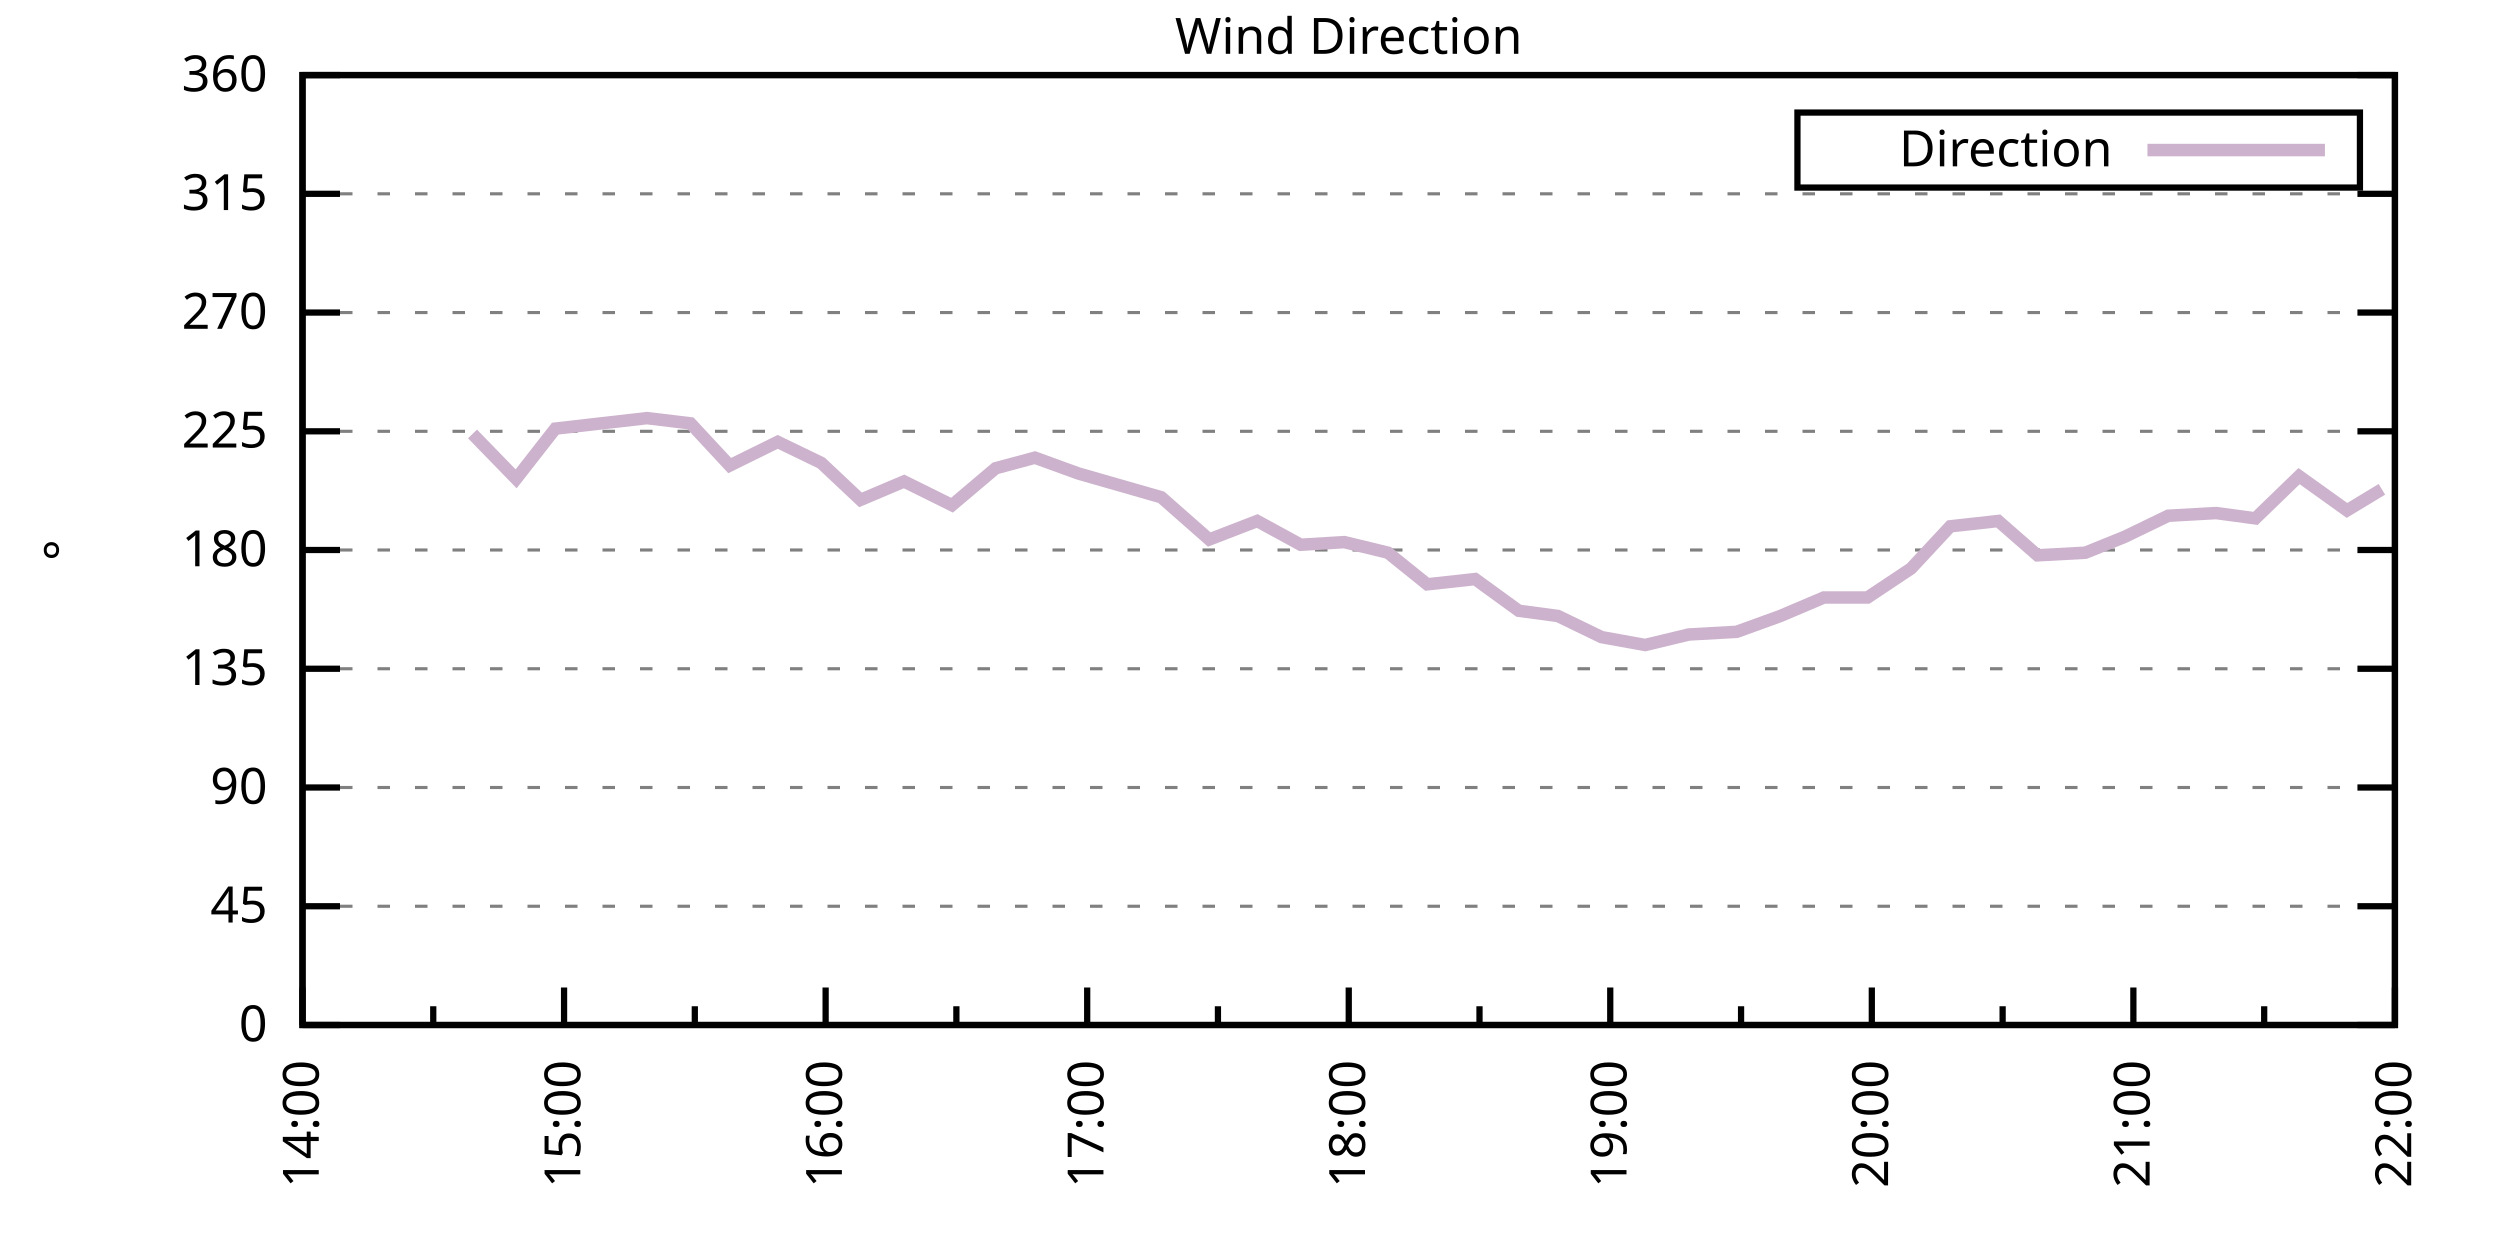
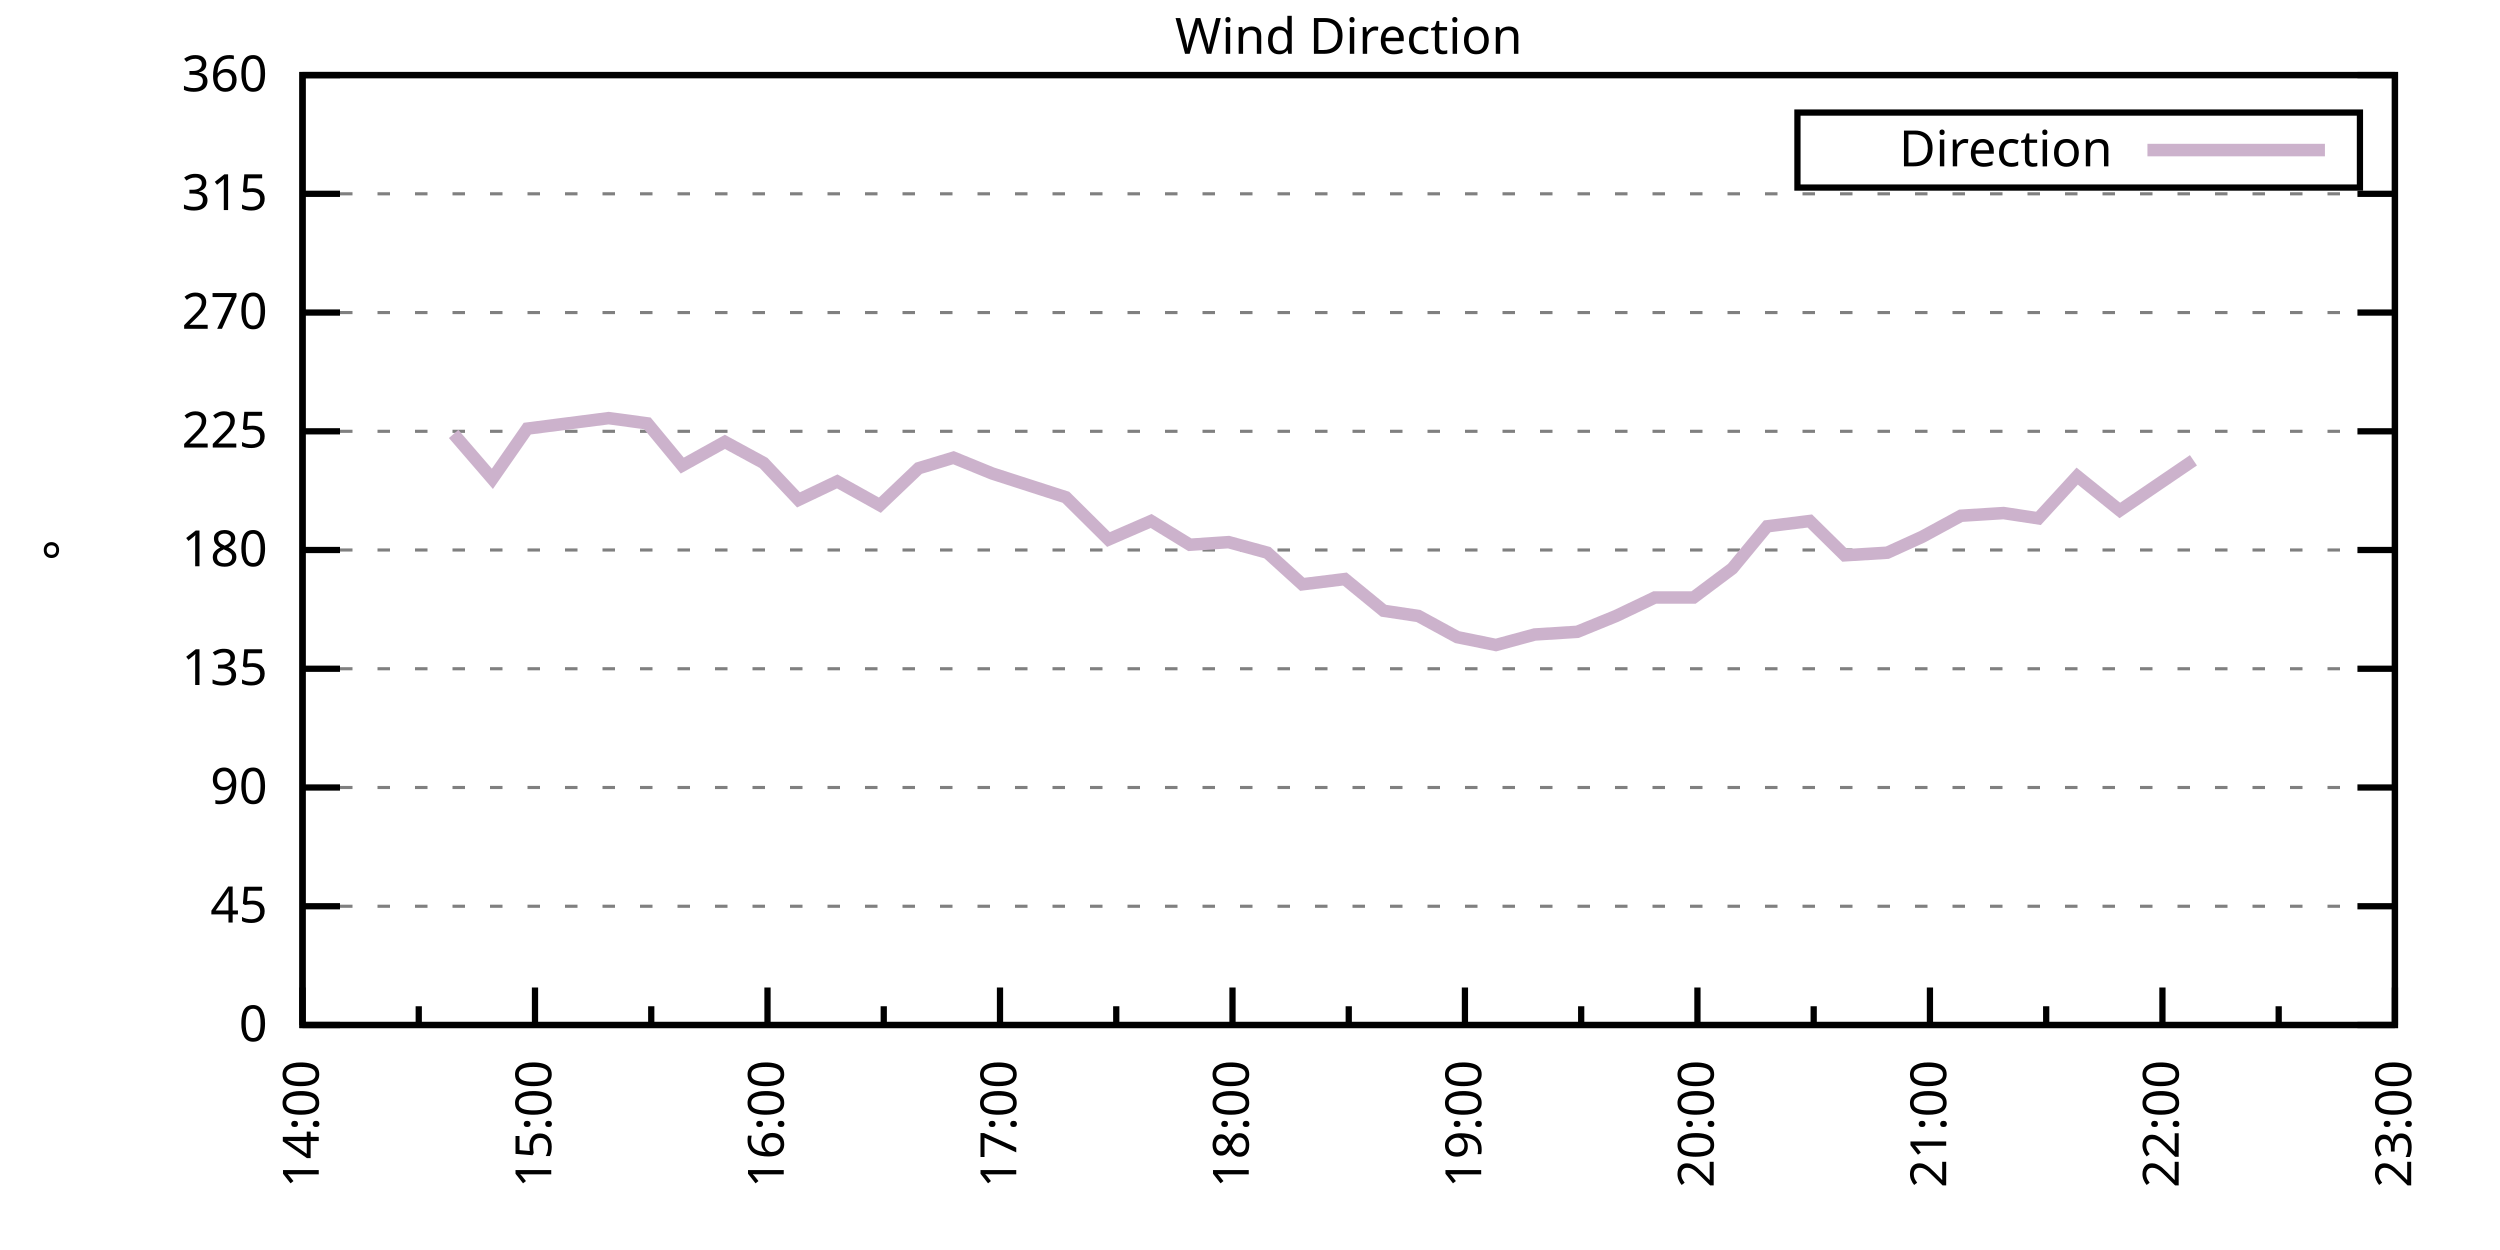
<svg xmlns="http://www.w3.org/2000/svg" xmlns:xlink="http://www.w3.org/1999/xlink" width="400" height="200" viewBox="0 0 400 200">
  <g id="gnuplot_canvas">
    <rect x="0" y="0" width="400" height="200" fill="none" />
    <defs>
      <circle id="gpDot" r="0.5" stroke-width="0.5" stroke="currentColor" />
      <path id="gpPt0" stroke-width="0.333" stroke="currentColor" d="M-1,0 h2 M0,-1 v2" />
      <path id="gpPt1" stroke-width="0.333" stroke="currentColor" d="M-1,-1 L1,1 M1,-1 L-1,1" />
      <path id="gpPt2" stroke-width="0.333" stroke="currentColor" d="M-1,0 L1,0 M0,-1 L0,1 M-1,-1 L1,1 M-1,1 L1,-1" />
      <rect id="gpPt3" stroke-width="0.333" stroke="currentColor" x="-1" y="-1" width="2" height="2" />
      <rect id="gpPt4" stroke-width="0.333" stroke="currentColor" fill="currentColor" x="-1" y="-1" width="2" height="2" />
      <circle id="gpPt5" stroke-width="0.333" stroke="currentColor" cx="0" cy="0" r="1" />
      <use xlink:href="#gpPt5" id="gpPt6" fill="currentColor" stroke="none" />
      <path id="gpPt7" stroke-width="0.333" stroke="currentColor" d="M0,-1.33 L-1.33,0.67 L1.33,0.67 z" />
      <use xlink:href="#gpPt7" id="gpPt8" fill="currentColor" stroke="none" />
      <use xlink:href="#gpPt7" id="gpPt9" stroke="currentColor" transform="rotate(180)" />
      <use xlink:href="#gpPt9" id="gpPt10" fill="currentColor" stroke="none" />
      <use xlink:href="#gpPt3" id="gpPt11" stroke="currentColor" transform="rotate(45)" />
      <use xlink:href="#gpPt11" id="gpPt12" fill="currentColor" stroke="none" />
      <path id="gpPt13" stroke-width="0.333" stroke="currentColor" d="M0,1.330 L1.265,0.411 L0.782,-1.067 L-0.782,-1.076 L-1.265,0.411 z" />
      <use xlink:href="#gpPt13" id="gpPt14" fill="currentColor" stroke="none" />
      <filter id="textbox" filterUnits="objectBoundingBox" x="0" y="0" height="1" width="1">
        <feFlood flood-color="white" flood-opacity="1" result="bgnd" />
        <feComposite in="SourceGraphic" in2="bgnd" operator="atop" />
      </filter>
      <filter id="greybox" filterUnits="objectBoundingBox" x="0" y="0" height="1" width="1">
        <feFlood flood-color="lightgrey" flood-opacity="1" result="grey" />
        <feComposite in="SourceGraphic" in2="grey" operator="atop" />
      </filter>
    </defs>
    <g fill="none" color="white" stroke="currentColor" stroke-width="1.00" stroke-linecap="butt" stroke-linejoin="miter">
</g>
    <g fill="none" color="black" stroke="currentColor" stroke-width="1.00" stroke-linecap="butt" stroke-linejoin="miter">
      <g stroke="none" shape-rendering="crispEdges">
        <polygon fill="rgb(255, 255, 255)" points="48.40,164.00 383.18,164.00 383.18,12.02 48.40,12.02 " />
      </g>
    </g>
    <g fill="none" color="black" stroke="currentColor" stroke-width="1.00" stroke-linecap="butt" stroke-linejoin="miter">
</g>
    <g fill="none" color="black" stroke="black" stroke-width="0.50" stroke-linecap="butt" stroke-linejoin="miter">
</g>
    <g fill="none" color="gray" stroke="currentColor" stroke-width="0.50" stroke-linecap="butt" stroke-linejoin="miter">
      <path stroke="gray" stroke-dasharray="2,4" class="gridline" d="M48.40,164.00 L383.19,164.00  " />
    </g>
    <g fill="none" color="gray" stroke="gray" stroke-width="1.00" stroke-linecap="butt" stroke-linejoin="miter">
</g>
    <g fill="none" color="black" stroke="currentColor" stroke-width="1.00" stroke-linecap="butt" stroke-linejoin="miter">
      <path stroke="black" d="M48.40,164.00 L54.40,164.00 M383.19,164.00 L377.19,164.00  " />
      <g transform="translate(42.80,166.60)" stroke="none" fill="black" font-family="Sans" font-size="8.00" text-anchor="end">
        <text>
          <tspan font-family="Sans"> 0</tspan>
        </text>
      </g>
    </g>
    <g fill="none" color="black" stroke="currentColor" stroke-width="1.00" stroke-linecap="butt" stroke-linejoin="miter">
</g>
    <g fill="none" color="black" stroke="black" stroke-width="0.50" stroke-linecap="butt" stroke-linejoin="miter">
</g>
    <g fill="none" color="gray" stroke="currentColor" stroke-width="0.50" stroke-linecap="butt" stroke-linejoin="miter">
      <path stroke="gray" stroke-dasharray="2,4" class="gridline" d="M48.40,145.00 L383.19,145.00  " />
    </g>
    <g fill="none" color="gray" stroke="gray" stroke-width="1.00" stroke-linecap="butt" stroke-linejoin="miter">
</g>
    <g fill="none" color="black" stroke="currentColor" stroke-width="1.00" stroke-linecap="butt" stroke-linejoin="miter">
      <path stroke="black" d="M48.40,145.00 L54.40,145.00 M383.19,145.00 L377.19,145.00  " />
      <g transform="translate(42.80,147.60)" stroke="none" fill="black" font-family="Sans" font-size="8.00" text-anchor="end">
        <text>
          <tspan font-family="Sans"> 45</tspan>
        </text>
      </g>
    </g>
    <g fill="none" color="black" stroke="currentColor" stroke-width="1.00" stroke-linecap="butt" stroke-linejoin="miter">
</g>
    <g fill="none" color="black" stroke="black" stroke-width="0.50" stroke-linecap="butt" stroke-linejoin="miter">
</g>
    <g fill="none" color="gray" stroke="currentColor" stroke-width="0.50" stroke-linecap="butt" stroke-linejoin="miter">
      <path stroke="gray" stroke-dasharray="2,4" class="gridline" d="M48.40,126.00 L383.19,126.00  " />
    </g>
    <g fill="none" color="gray" stroke="gray" stroke-width="1.00" stroke-linecap="butt" stroke-linejoin="miter">
</g>
    <g fill="none" color="black" stroke="currentColor" stroke-width="1.00" stroke-linecap="butt" stroke-linejoin="miter">
      <path stroke="black" d="M48.40,126.00 L54.40,126.00 M383.19,126.00 L377.19,126.00  " />
      <g transform="translate(42.80,128.60)" stroke="none" fill="black" font-family="Sans" font-size="8.00" text-anchor="end">
        <text>
          <tspan font-family="Sans"> 90</tspan>
        </text>
      </g>
    </g>
    <g fill="none" color="black" stroke="currentColor" stroke-width="1.00" stroke-linecap="butt" stroke-linejoin="miter">
</g>
    <g fill="none" color="black" stroke="black" stroke-width="0.50" stroke-linecap="butt" stroke-linejoin="miter">
</g>
    <g fill="none" color="gray" stroke="currentColor" stroke-width="0.50" stroke-linecap="butt" stroke-linejoin="miter">
      <path stroke="gray" stroke-dasharray="2,4" class="gridline" d="M48.40,107.00 L383.19,107.00  " />
    </g>
    <g fill="none" color="gray" stroke="gray" stroke-width="1.00" stroke-linecap="butt" stroke-linejoin="miter">
</g>
    <g fill="none" color="black" stroke="currentColor" stroke-width="1.00" stroke-linecap="butt" stroke-linejoin="miter">
      <path stroke="black" d="M48.40,107.00 L54.40,107.00 M383.19,107.00 L377.19,107.00  " />
      <g transform="translate(42.80,109.60)" stroke="none" fill="black" font-family="Sans" font-size="8.00" text-anchor="end">
        <text>
          <tspan font-family="Sans"> 135</tspan>
        </text>
      </g>
    </g>
    <g fill="none" color="black" stroke="currentColor" stroke-width="1.00" stroke-linecap="butt" stroke-linejoin="miter">
</g>
    <g fill="none" color="black" stroke="black" stroke-width="0.50" stroke-linecap="butt" stroke-linejoin="miter">
</g>
    <g fill="none" color="gray" stroke="currentColor" stroke-width="0.50" stroke-linecap="butt" stroke-linejoin="miter">
      <path stroke="gray" stroke-dasharray="2,4" class="gridline" d="M48.40,88.00 L383.19,88.00  " />
    </g>
    <g fill="none" color="gray" stroke="gray" stroke-width="1.00" stroke-linecap="butt" stroke-linejoin="miter">
</g>
    <g fill="none" color="black" stroke="currentColor" stroke-width="1.00" stroke-linecap="butt" stroke-linejoin="miter">
      <path stroke="black" d="M48.40,88.00 L54.40,88.00 M383.19,88.00 L377.19,88.00  " />
      <g transform="translate(42.80,90.60)" stroke="none" fill="black" font-family="Sans" font-size="8.00" text-anchor="end">
        <text>
          <tspan font-family="Sans"> 180</tspan>
        </text>
      </g>
    </g>
    <g fill="none" color="black" stroke="currentColor" stroke-width="1.00" stroke-linecap="butt" stroke-linejoin="miter">
</g>
    <g fill="none" color="black" stroke="black" stroke-width="0.50" stroke-linecap="butt" stroke-linejoin="miter">
</g>
    <g fill="none" color="gray" stroke="currentColor" stroke-width="0.50" stroke-linecap="butt" stroke-linejoin="miter">
      <path stroke="gray" stroke-dasharray="2,4" class="gridline" d="M48.40,69.01 L383.19,69.01  " />
    </g>
    <g fill="none" color="gray" stroke="gray" stroke-width="1.00" stroke-linecap="butt" stroke-linejoin="miter">
</g>
    <g fill="none" color="black" stroke="currentColor" stroke-width="1.00" stroke-linecap="butt" stroke-linejoin="miter">
      <path stroke="black" d="M48.40,69.01 L54.40,69.01 M383.19,69.01 L377.19,69.01  " />
      <g transform="translate(42.80,71.61)" stroke="none" fill="black" font-family="Sans" font-size="8.00" text-anchor="end">
        <text>
          <tspan font-family="Sans"> 225</tspan>
        </text>
      </g>
    </g>
    <g fill="none" color="black" stroke="currentColor" stroke-width="1.00" stroke-linecap="butt" stroke-linejoin="miter">
</g>
    <g fill="none" color="black" stroke="black" stroke-width="0.50" stroke-linecap="butt" stroke-linejoin="miter">
</g>
    <g fill="none" color="gray" stroke="currentColor" stroke-width="0.50" stroke-linecap="butt" stroke-linejoin="miter">
      <path stroke="gray" stroke-dasharray="2,4" class="gridline" d="M48.40,50.01 L383.19,50.01  " />
    </g>
    <g fill="none" color="gray" stroke="gray" stroke-width="1.00" stroke-linecap="butt" stroke-linejoin="miter">
</g>
    <g fill="none" color="black" stroke="currentColor" stroke-width="1.00" stroke-linecap="butt" stroke-linejoin="miter">
      <path stroke="black" d="M48.40,50.01 L54.40,50.01 M383.19,50.01 L377.19,50.01  " />
      <g transform="translate(42.80,52.61)" stroke="none" fill="black" font-family="Sans" font-size="8.00" text-anchor="end">
        <text>
          <tspan font-family="Sans"> 270</tspan>
        </text>
      </g>
    </g>
    <g fill="none" color="black" stroke="currentColor" stroke-width="1.00" stroke-linecap="butt" stroke-linejoin="miter">
</g>
    <g fill="none" color="black" stroke="black" stroke-width="0.50" stroke-linecap="butt" stroke-linejoin="miter">
</g>
    <g fill="none" color="gray" stroke="currentColor" stroke-width="0.50" stroke-linecap="butt" stroke-linejoin="miter">
      <path stroke="gray" stroke-dasharray="2,4" class="gridline" d="M48.40,31.01 L383.19,31.01  " />
    </g>
    <g fill="none" color="gray" stroke="gray" stroke-width="1.00" stroke-linecap="butt" stroke-linejoin="miter">
</g>
    <g fill="none" color="black" stroke="currentColor" stroke-width="1.00" stroke-linecap="butt" stroke-linejoin="miter">
      <path stroke="black" d="M48.40,31.01 L54.40,31.01 M383.19,31.01 L377.19,31.01  " />
      <g transform="translate(42.80,33.61)" stroke="none" fill="black" font-family="Sans" font-size="8.00" text-anchor="end">
        <text>
          <tspan font-family="Sans"> 315</tspan>
        </text>
      </g>
    </g>
    <g fill="none" color="black" stroke="currentColor" stroke-width="1.00" stroke-linecap="butt" stroke-linejoin="miter">
</g>
    <g fill="none" color="black" stroke="black" stroke-width="0.50" stroke-linecap="butt" stroke-linejoin="miter">
</g>
    <g fill="none" color="gray" stroke="currentColor" stroke-width="0.50" stroke-linecap="butt" stroke-linejoin="miter">
      <path stroke="gray" stroke-dasharray="2,4" class="gridline" d="M48.40,12.01 L383.19,12.01  " />
    </g>
    <g fill="none" color="gray" stroke="gray" stroke-width="1.00" stroke-linecap="butt" stroke-linejoin="miter">
</g>
    <g fill="none" color="black" stroke="currentColor" stroke-width="1.00" stroke-linecap="butt" stroke-linejoin="miter">
      <path stroke="black" d="M48.40,12.01 L54.40,12.01 M383.19,12.01 L377.19,12.01  " />
      <g transform="translate(42.80,14.61)" stroke="none" fill="black" font-family="Sans" font-size="8.00" text-anchor="end">
        <text>
          <tspan font-family="Sans"> 360</tspan>
        </text>
      </g>
    </g>
    <g fill="none" color="black" stroke="currentColor" stroke-width="1.00" stroke-linecap="butt" stroke-linejoin="miter">
      <path stroke="black" d="M48.40,164.00 L48.40,158.00  " />
      <g transform="translate(51.00,169.60) rotate(270)" stroke="none" fill="black" font-family="Sans" font-size="8.00" text-anchor="end">
        <text>
          <tspan font-family="Sans">14:00</tspan>
        </text>
      </g>
    </g>
    <g fill="none" color="black" stroke="currentColor" stroke-width="1.00" stroke-linecap="butt" stroke-linejoin="miter">
-       <path stroke="black" d="M69.32,164.00 L69.32,161.00 M90.25,164.00 L90.25,158.00  " />
-       <g transform="translate(92.85,169.60) rotate(270)" stroke="none" fill="black" font-family="Sans" font-size="8.00" text-anchor="end">
+       <path stroke="black" d="M67.00,164.00 L67.00,161.00 M85.60,164.00 L85.60,158.00  " />
+       <g transform="translate(88.20,169.60) rotate(270)" stroke="none" fill="black" font-family="Sans" font-size="8.00" text-anchor="end">
        <text>
          <tspan font-family="Sans">15:00</tspan>
        </text>
      </g>
    </g>
    <g fill="none" color="black" stroke="currentColor" stroke-width="1.00" stroke-linecap="butt" stroke-linejoin="miter">
-       <path stroke="black" d="M111.17,164.00 L111.17,161.00 M132.10,164.00 L132.10,158.00  " />
-       <g transform="translate(134.70,169.60) rotate(270)" stroke="none" fill="black" font-family="Sans" font-size="8.00" text-anchor="end">
+       <path stroke="black" d="M104.20,164.00 L104.20,161.00 M122.80,164.00 L122.80,158.00  " />
+       <g transform="translate(125.40,169.60) rotate(270)" stroke="none" fill="black" font-family="Sans" font-size="8.00" text-anchor="end">
        <text>
          <tspan font-family="Sans">16:00</tspan>
        </text>
      </g>
    </g>
    <g fill="none" color="black" stroke="currentColor" stroke-width="1.00" stroke-linecap="butt" stroke-linejoin="miter">
-       <path stroke="black" d="M153.02,164.00 L153.02,161.00 M173.95,164.00 L173.95,158.00  " />
-       <g transform="translate(176.55,169.60) rotate(270)" stroke="none" fill="black" font-family="Sans" font-size="8.00" text-anchor="end">
+       <path stroke="black" d="M141.40,164.00 L141.40,161.00 M160.00,164.00 L160.00,158.00  " />
+       <g transform="translate(162.60,169.60) rotate(270)" stroke="none" fill="black" font-family="Sans" font-size="8.00" text-anchor="end">
        <text>
          <tspan font-family="Sans">17:00</tspan>
        </text>
      </g>
    </g>
    <g fill="none" color="black" stroke="currentColor" stroke-width="1.00" stroke-linecap="butt" stroke-linejoin="miter">
-       <path stroke="black" d="M194.87,164.00 L194.87,161.00 M215.80,164.00 L215.80,158.00  " />
-       <g transform="translate(218.40,169.60) rotate(270)" stroke="none" fill="black" font-family="Sans" font-size="8.00" text-anchor="end">
+       <path stroke="black" d="M178.60,164.00 L178.60,161.00 M197.20,164.00 L197.20,158.00  " />
+       <g transform="translate(199.80,169.60) rotate(270)" stroke="none" fill="black" font-family="Sans" font-size="8.00" text-anchor="end">
        <text>
          <tspan font-family="Sans">18:00</tspan>
        </text>
      </g>
    </g>
    <g fill="none" color="black" stroke="currentColor" stroke-width="1.00" stroke-linecap="butt" stroke-linejoin="miter">
-       <path stroke="black" d="M236.72,164.00 L236.72,161.00 M257.64,164.00 L257.64,158.00  " />
-       <g transform="translate(260.24,169.60) rotate(270)" stroke="none" fill="black" font-family="Sans" font-size="8.00" text-anchor="end">
+       <path stroke="black" d="M215.80,164.00 L215.80,161.00 M234.39,164.00 L234.39,158.00  " />
+       <g transform="translate(236.99,169.60) rotate(270)" stroke="none" fill="black" font-family="Sans" font-size="8.00" text-anchor="end">
        <text>
          <tspan font-family="Sans">19:00</tspan>
        </text>
      </g>
    </g>
    <g fill="none" color="black" stroke="currentColor" stroke-width="1.00" stroke-linecap="butt" stroke-linejoin="miter">
-       <path stroke="black" d="M278.57,164.00 L278.57,161.00 M299.49,164.00 L299.49,158.00  " />
-       <g transform="translate(302.09,169.60) rotate(270)" stroke="none" fill="black" font-family="Sans" font-size="8.00" text-anchor="end">
+       <path stroke="black" d="M252.99,164.00 L252.99,161.00 M271.59,164.00 L271.59,158.00  " />
+       <g transform="translate(274.19,169.60) rotate(270)" stroke="none" fill="black" font-family="Sans" font-size="8.00" text-anchor="end">
        <text>
          <tspan font-family="Sans">20:00</tspan>
        </text>
      </g>
    </g>
    <g fill="none" color="black" stroke="currentColor" stroke-width="1.00" stroke-linecap="butt" stroke-linejoin="miter">
-       <path stroke="black" d="M320.42,164.00 L320.42,161.00 M341.34,164.00 L341.34,158.00  " />
-       <g transform="translate(343.94,169.60) rotate(270)" stroke="none" fill="black" font-family="Sans" font-size="8.00" text-anchor="end">
+       <path stroke="black" d="M290.19,164.00 L290.19,161.00 M308.79,164.00 L308.79,158.00  " />
+       <g transform="translate(311.39,169.60) rotate(270)" stroke="none" fill="black" font-family="Sans" font-size="8.00" text-anchor="end">
        <text>
          <tspan font-family="Sans">21:00</tspan>
        </text>
      </g>
    </g>
    <g fill="none" color="black" stroke="currentColor" stroke-width="1.00" stroke-linecap="butt" stroke-linejoin="miter">
-       <path stroke="black" d="M362.27,164.00 L362.27,161.00 M383.19,164.00 L383.19,158.00  " />
+       <path stroke="black" d="M327.39,164.00 L327.39,161.00 M345.99,164.00 L345.99,158.00  " />
+       <g transform="translate(348.59,169.60) rotate(270)" stroke="none" fill="black" font-family="Sans" font-size="8.00" text-anchor="end">
+         <text>
+           <tspan font-family="Sans">22:00</tspan>
+         </text>
+       </g>
+     </g>
+     <g fill="none" color="black" stroke="currentColor" stroke-width="1.00" stroke-linecap="butt" stroke-linejoin="miter">
+       <path stroke="black" d="M364.59,164.00 L364.59,161.00 M383.19,164.00 L383.19,158.00  " />
      <g transform="translate(385.79,169.60) rotate(270)" stroke="none" fill="black" font-family="Sans" font-size="8.00" text-anchor="end">
        <text>
-           <tspan font-family="Sans">22:00</tspan>
+           <tspan font-family="Sans">23:00</tspan>
        </text>
      </g>
    </g>
    <g fill="none" color="black" stroke="currentColor" stroke-width="1.00" stroke-linecap="butt" stroke-linejoin="miter">
</g>
    <g fill="none" color="black" stroke="currentColor" stroke-width="1.00" stroke-linecap="butt" stroke-linejoin="miter">
      <path stroke="black" d="M48.40,12.01 L48.40,164.00 L383.19,164.00 L383.19,12.01 L48.40,12.01 Z  " />
    </g>
    <g fill="none" color="black" stroke="currentColor" stroke-width="1.00" stroke-linecap="butt" stroke-linejoin="miter">
      <g transform="translate(12.80,88.01) rotate(270)" stroke="none" fill="black" font-family="Sans" font-size="8.00" text-anchor="middle">
        <text>
          <tspan font-family="Sans">°</tspan>
        </text>
      </g>
    </g>
    <g fill="none" color="black" stroke="currentColor" stroke-width="1.00" stroke-linecap="butt" stroke-linejoin="miter">
</g>
    <g fill="none" color="black" stroke="currentColor" stroke-width="1.00" stroke-linecap="butt" stroke-linejoin="miter">
      <path stroke="black" d="M287.59,30.01 L287.59,18.01 L377.59,18.01 L377.59,30.01 L287.59,30.01 Z  " />
    </g>
    <g id="Wind_direction_plot_1">
      <g fill="none" color="white" stroke="black" stroke-width="2.00" stroke-linecap="butt" stroke-linejoin="miter">
</g>
      <g fill="none" color="black" stroke="currentColor" stroke-width="2.00" stroke-linecap="butt" stroke-linejoin="miter">
        <g transform="translate(337.99,26.61)" stroke="none" fill="black" font-family="Sans" font-size="8.00" text-anchor="end">
          <text>
            <tspan font-family="Sans">Direction</tspan>
          </text>
        </g>
      </g>
      <g fill="none" color="black" stroke="currentColor" stroke-width="2.00" stroke-linecap="butt" stroke-linejoin="miter">
-         <path stroke="rgb(204, 178, 204)" d="M343.59,24.01 L371.99,24.01 M75.60,69.43 L82.58,76.61 L88.85,68.58 L103.50,66.90 L110.48,67.74 L116.75,74.49   L124.43,70.70 L131.40,74.07 L137.68,79.98 L144.65,77.03 L152.32,80.83 L159.30,74.92 L165.58,73.23 L172.55,75.76   L185.80,79.56 L193.48,86.32 L201.15,83.36 L208.12,87.16 L215.10,86.74 L222.07,88.43 L228.35,93.49 L236.02,92.65   L243.00,97.72 L249.27,98.56 L256.25,101.94 L263.22,103.20 L270.20,101.52 L277.87,101.09 L284.85,98.56 L291.82,95.60   L298.80,95.60 L305.77,90.96 L312.05,84.21 L319.72,83.36 L326.00,88.85 L333.67,88.43 L339.95,85.89 L346.92,82.52   L354.59,82.09 L360.87,82.94 L367.85,76.18 L375.52,81.67 L381.10,78.29  " />
+         <path stroke="rgb(204, 178, 204)" d="M343.59,24.01 L371.99,24.01 M72.58,69.43 L78.78,76.61 L84.36,68.58 L97.38,66.90 L103.58,67.74 L109.16,74.49   L115.98,70.70 L122.18,74.07 L127.76,79.98 L133.96,77.03 L140.78,80.83 L146.98,74.92 L152.56,73.23 L158.76,75.76   L170.54,79.56 L177.36,86.32 L184.18,83.36 L190.38,87.16 L196.58,86.74 L202.78,88.43 L208.36,93.49 L215.18,92.65   L221.37,97.72 L226.95,98.56 L233.15,101.94 L239.35,103.20 L245.55,101.52 L252.37,101.09 L258.57,98.56 L264.77,95.60   L270.97,95.60 L277.17,90.96 L282.75,84.21 L289.57,83.36 L295.15,88.85 L301.97,88.43 L307.55,85.89 L313.75,82.52   L320.57,82.09 L326.15,82.94 L332.35,76.18 L339.17,81.67 L344.13,78.29 L350.95,73.65  " />
      </g>
    </g>
    <g fill="none" color="black" stroke="currentColor" stroke-width="2.00" stroke-linecap="butt" stroke-linejoin="miter">
</g>
    <g fill="none" color="black" stroke="black" stroke-width="1.00" stroke-linecap="butt" stroke-linejoin="miter">
</g>
    <g fill="none" color="black" stroke="currentColor" stroke-width="1.00" stroke-linecap="butt" stroke-linejoin="miter">
      <path stroke="black" d="M48.40,12.01 L48.40,164.00 L383.19,164.00 L383.19,12.01 L48.40,12.01 Z  " />
    </g>
    <g fill="none" color="black" stroke="currentColor" stroke-width="1.00" stroke-linecap="butt" stroke-linejoin="miter">
      <g transform="translate(215.79,8.61)" stroke="none" fill="black" font-family="Sans" font-size="8.00" text-anchor="middle">
        <text>
          <tspan font-family="Sans">Wind Direction</tspan>
        </text>
      </g>
    </g>
    <g fill="none" color="black" stroke="currentColor" stroke-width="1.00" stroke-linecap="butt" stroke-linejoin="miter">
</g>
  </g>
</svg>
